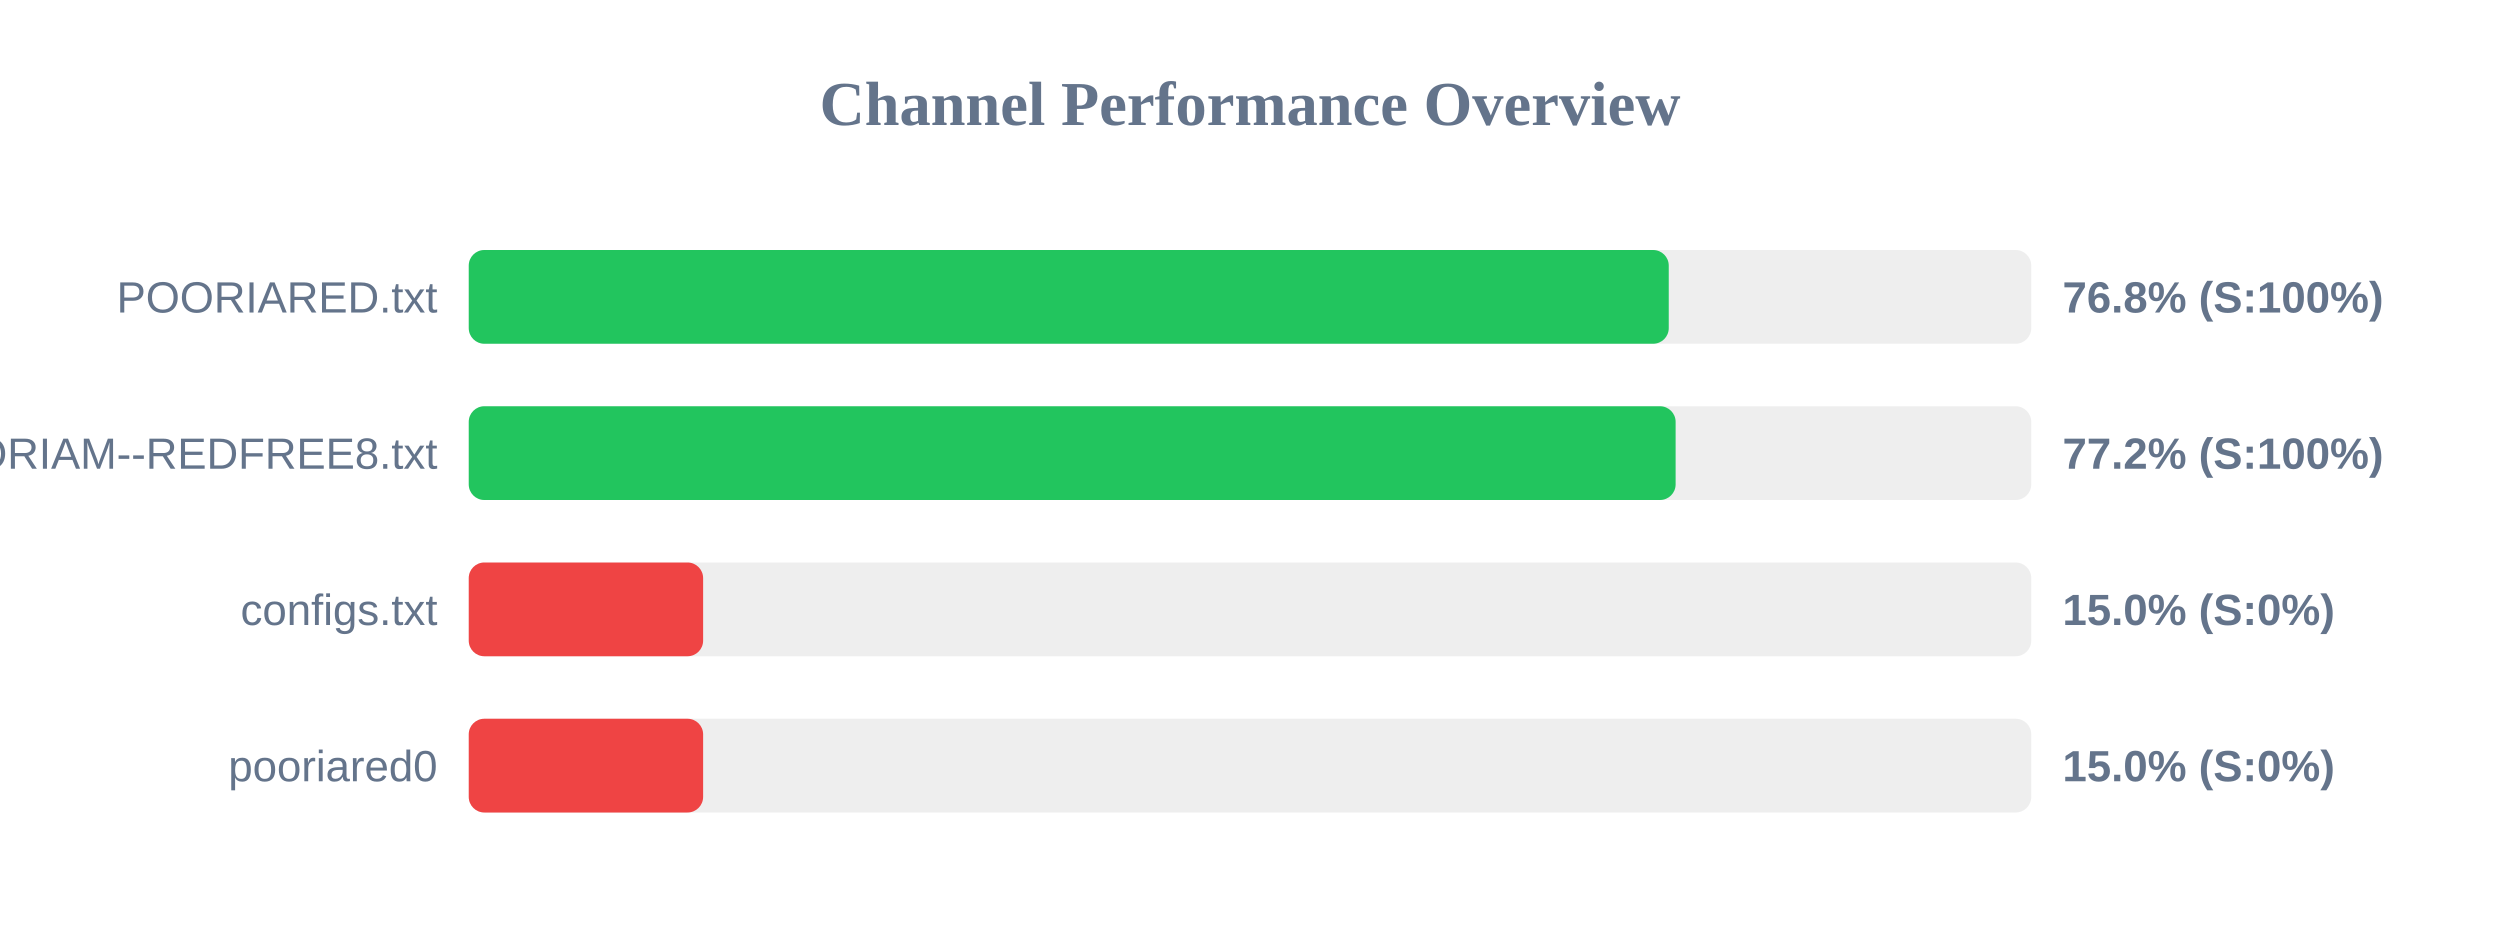
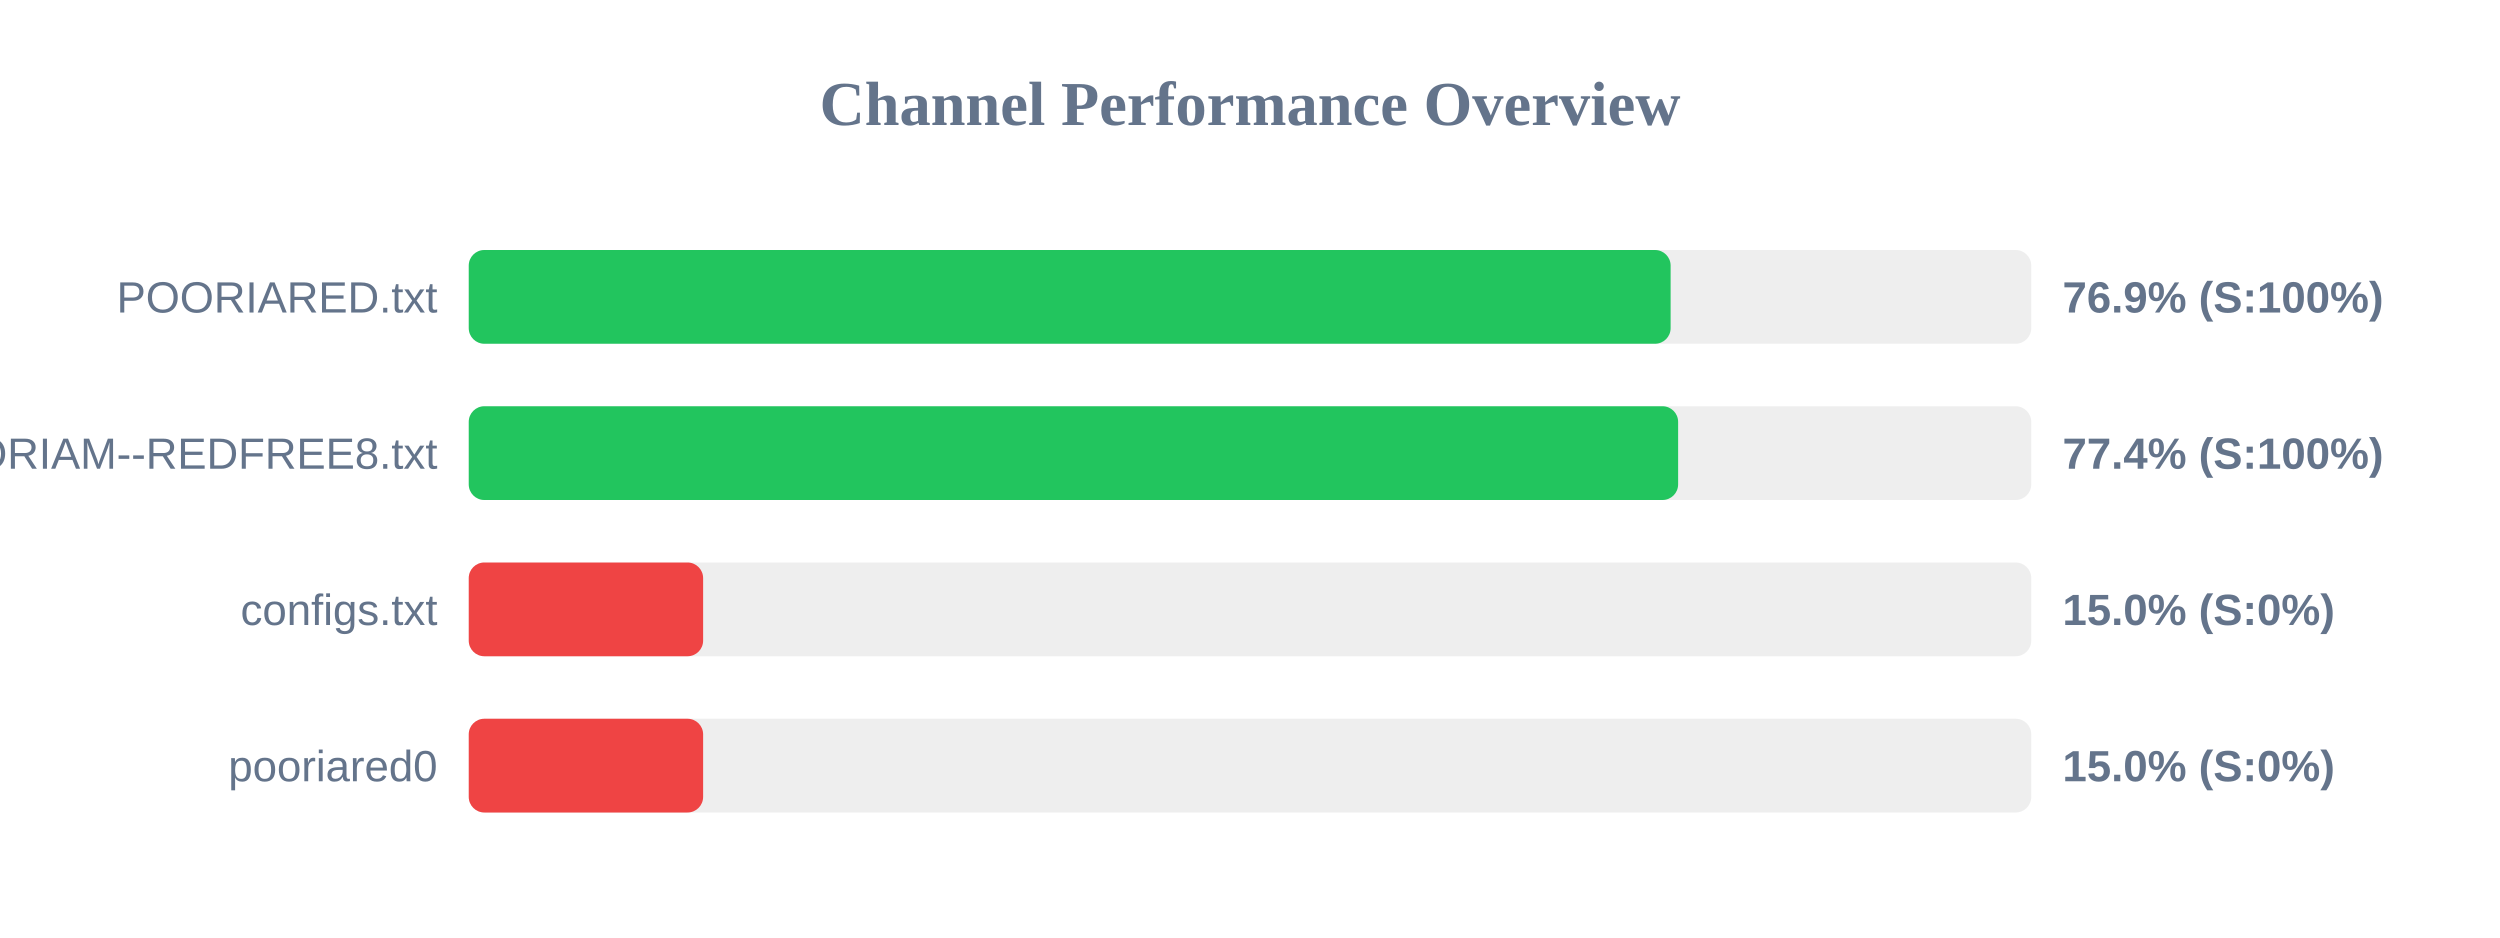
<svg xmlns="http://www.w3.org/2000/svg" width="800" height="300" version="1.1">
  <style>
        .row { font: 14px Arial; fill: #64748b; }
        .score { font: bold 14px Arial; fill: #64748b; }
    </style>
  <text x="400" y="40" text-anchor="middle" font-size="20px" font-weight="bold" fill="#64748b">Channel Performance Overview</text>
  <rect x="150" y="80" width="500" height="30" fill="#eee" rx="5" />
-   <rect x="150" y="80" width="384.0" height="30" fill="#22c55e" rx="5" />
+   <rect x="150" y="80" width="384.6" height="30" fill="#22c55e" rx="5" />
  <text x="140" y="100" text-anchor="end" class="row">POORIARED.txt</text>
-   <text x="660" y="100" text-anchor="start" class="score">76.8% (S:100%)</text>
+   <text x="660" y="100" text-anchor="start" class="score">76.9% (S:100%)</text>
  <rect x="150" y="130" width="500" height="30" fill="#eee" rx="5" />
-   <rect x="150" y="130" width="386.2" height="30" fill="#22c55e" rx="5" />
+   <rect x="150" y="130" width="387.0" height="30" fill="#22c55e" rx="5" />
  <text x="140" y="150" text-anchor="end" class="row">POORIAM--REDFREE8.txt</text>
-   <text x="660" y="150" text-anchor="start" class="score">77.2% (S:100%)</text>
+   <text x="660" y="150" text-anchor="start" class="score">77.4% (S:100%)</text>
  <rect x="150" y="180" width="500" height="30" fill="#eee" rx="5" />
  <rect x="150" y="180" width="75.0" height="30" fill="#ef4444" rx="5" />
  <text x="140" y="200" text-anchor="end" class="row">configs.txt</text>
  <text x="660" y="200" text-anchor="start" class="score">15.0% (S:0%)</text>
  <rect x="150" y="230" width="500" height="30" fill="#eee" rx="5" />
  <rect x="150" y="230" width="75.0" height="30" fill="#ef4444" rx="5" />
  <text x="140" y="250" text-anchor="end" class="row">pooriared0</text>
  <text x="660" y="250" text-anchor="start" class="score">15.0% (S:0%)</text>
</svg>
